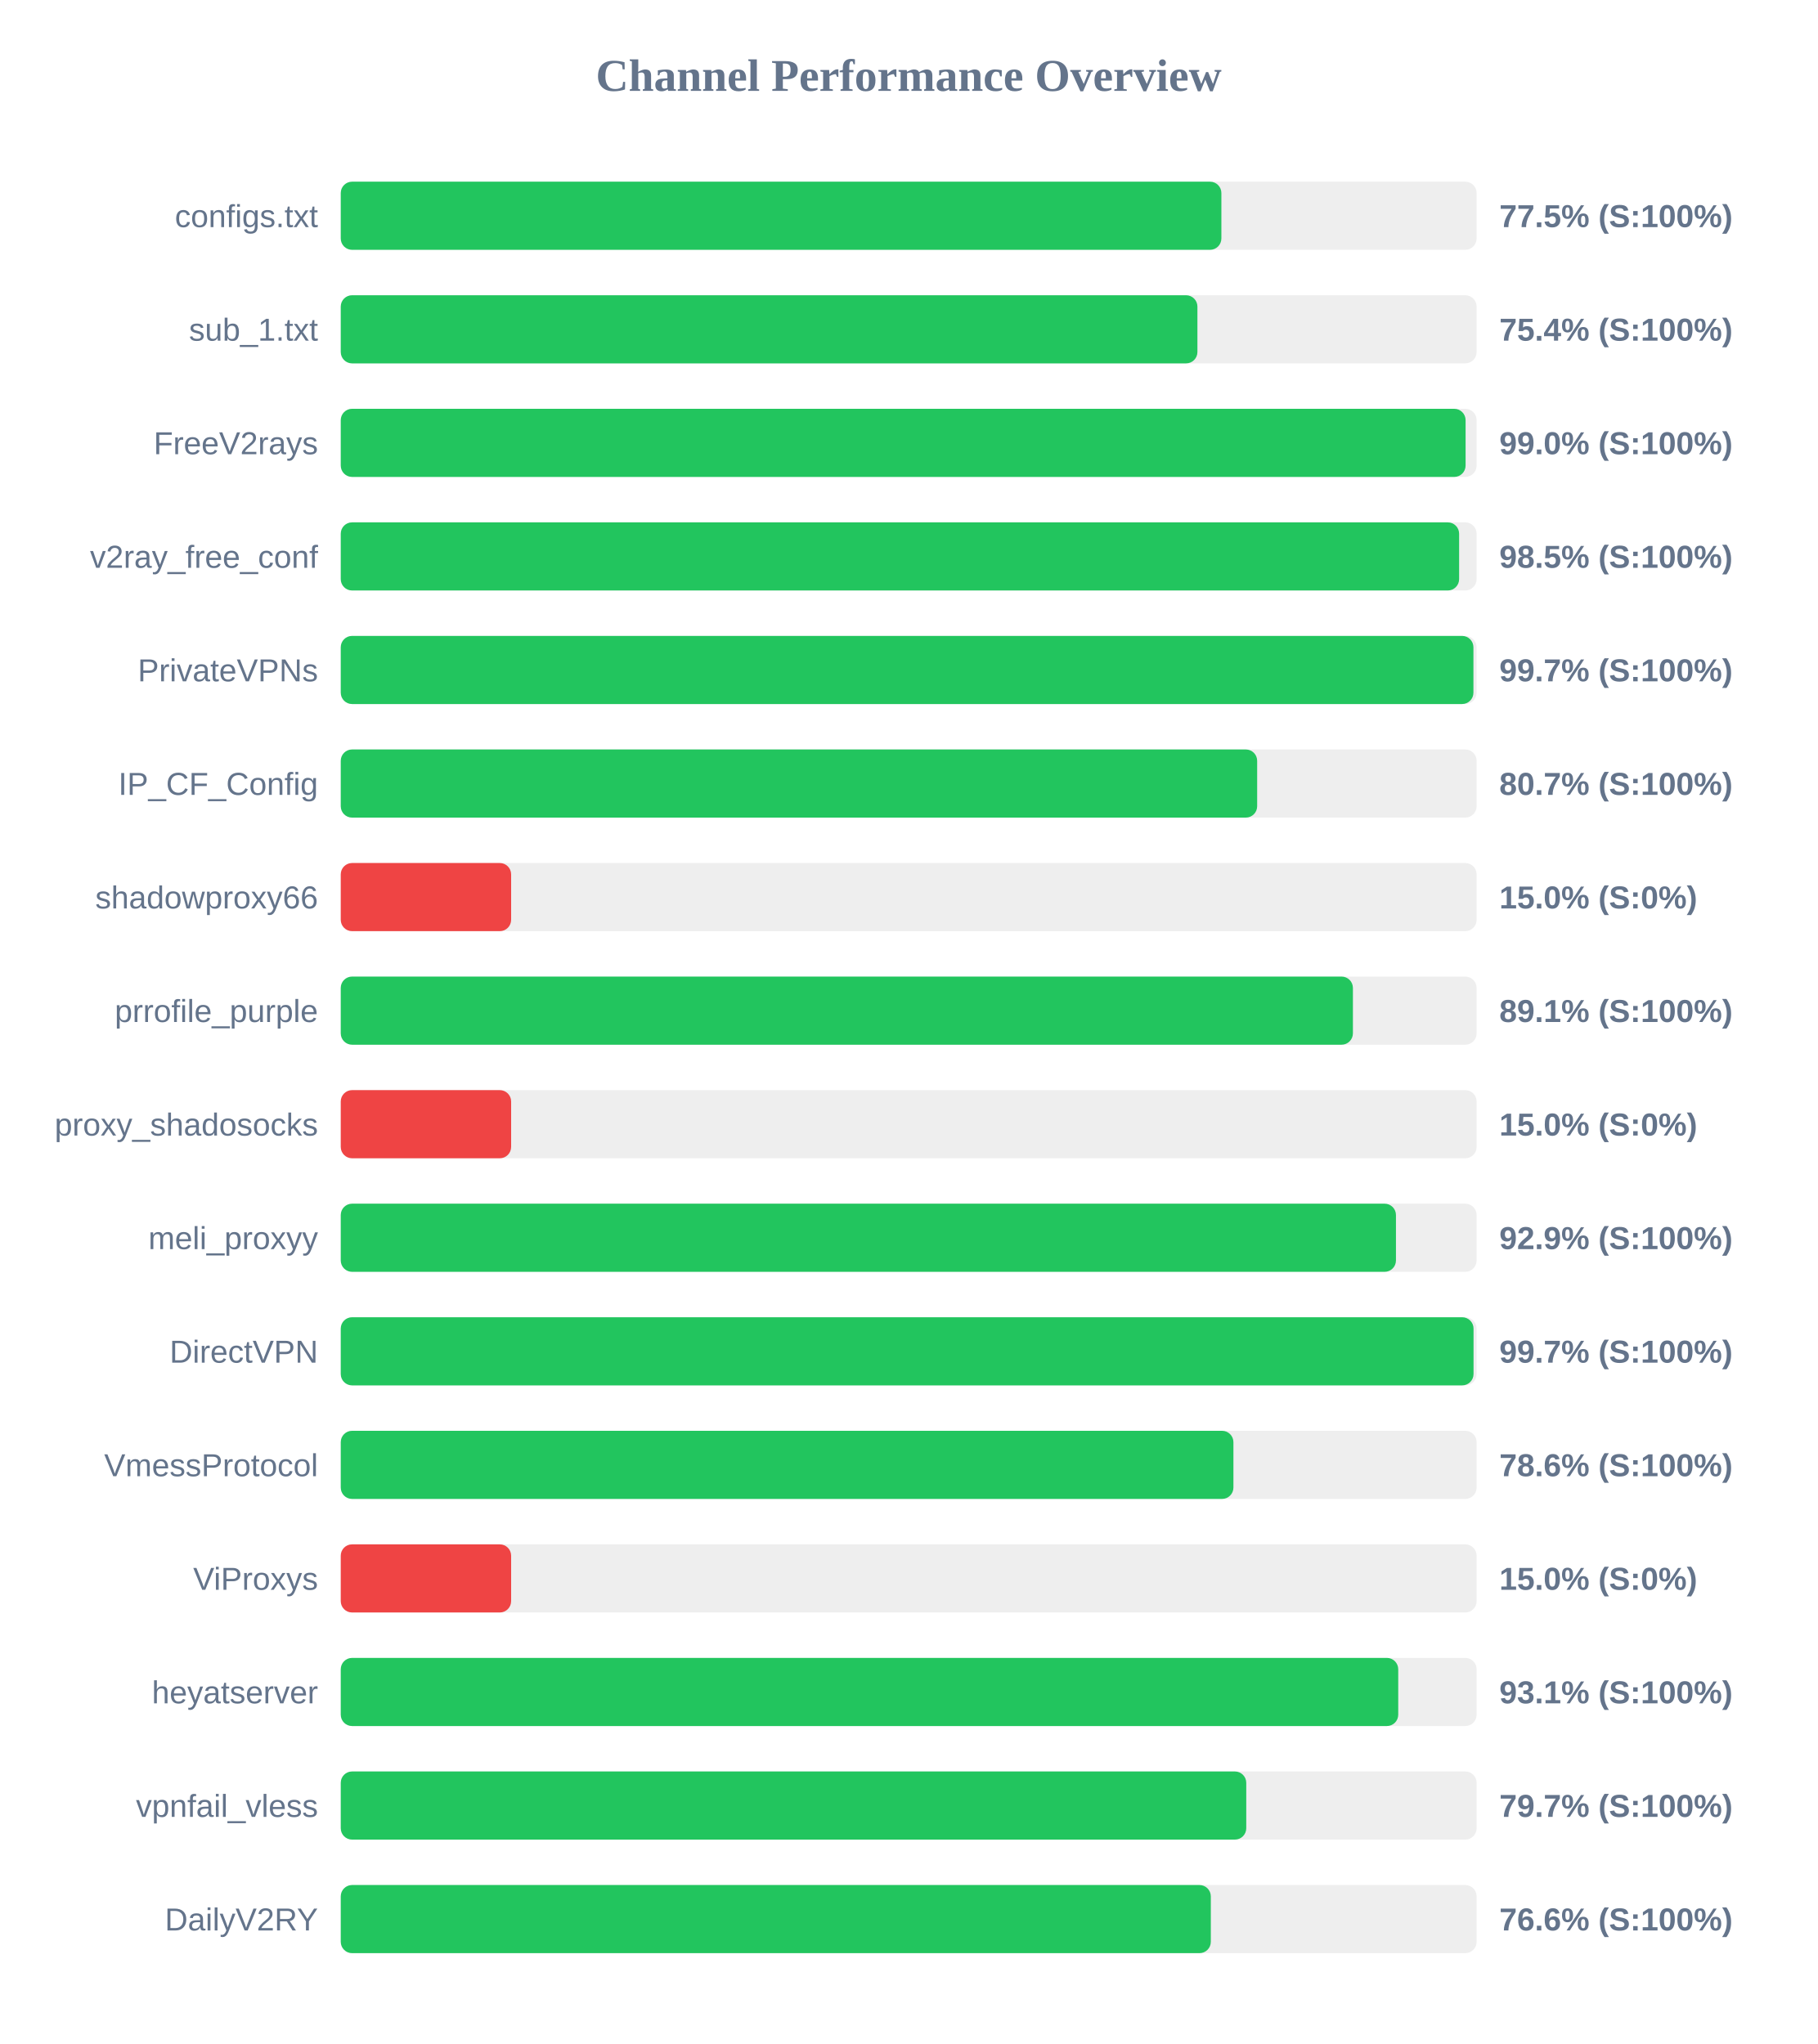
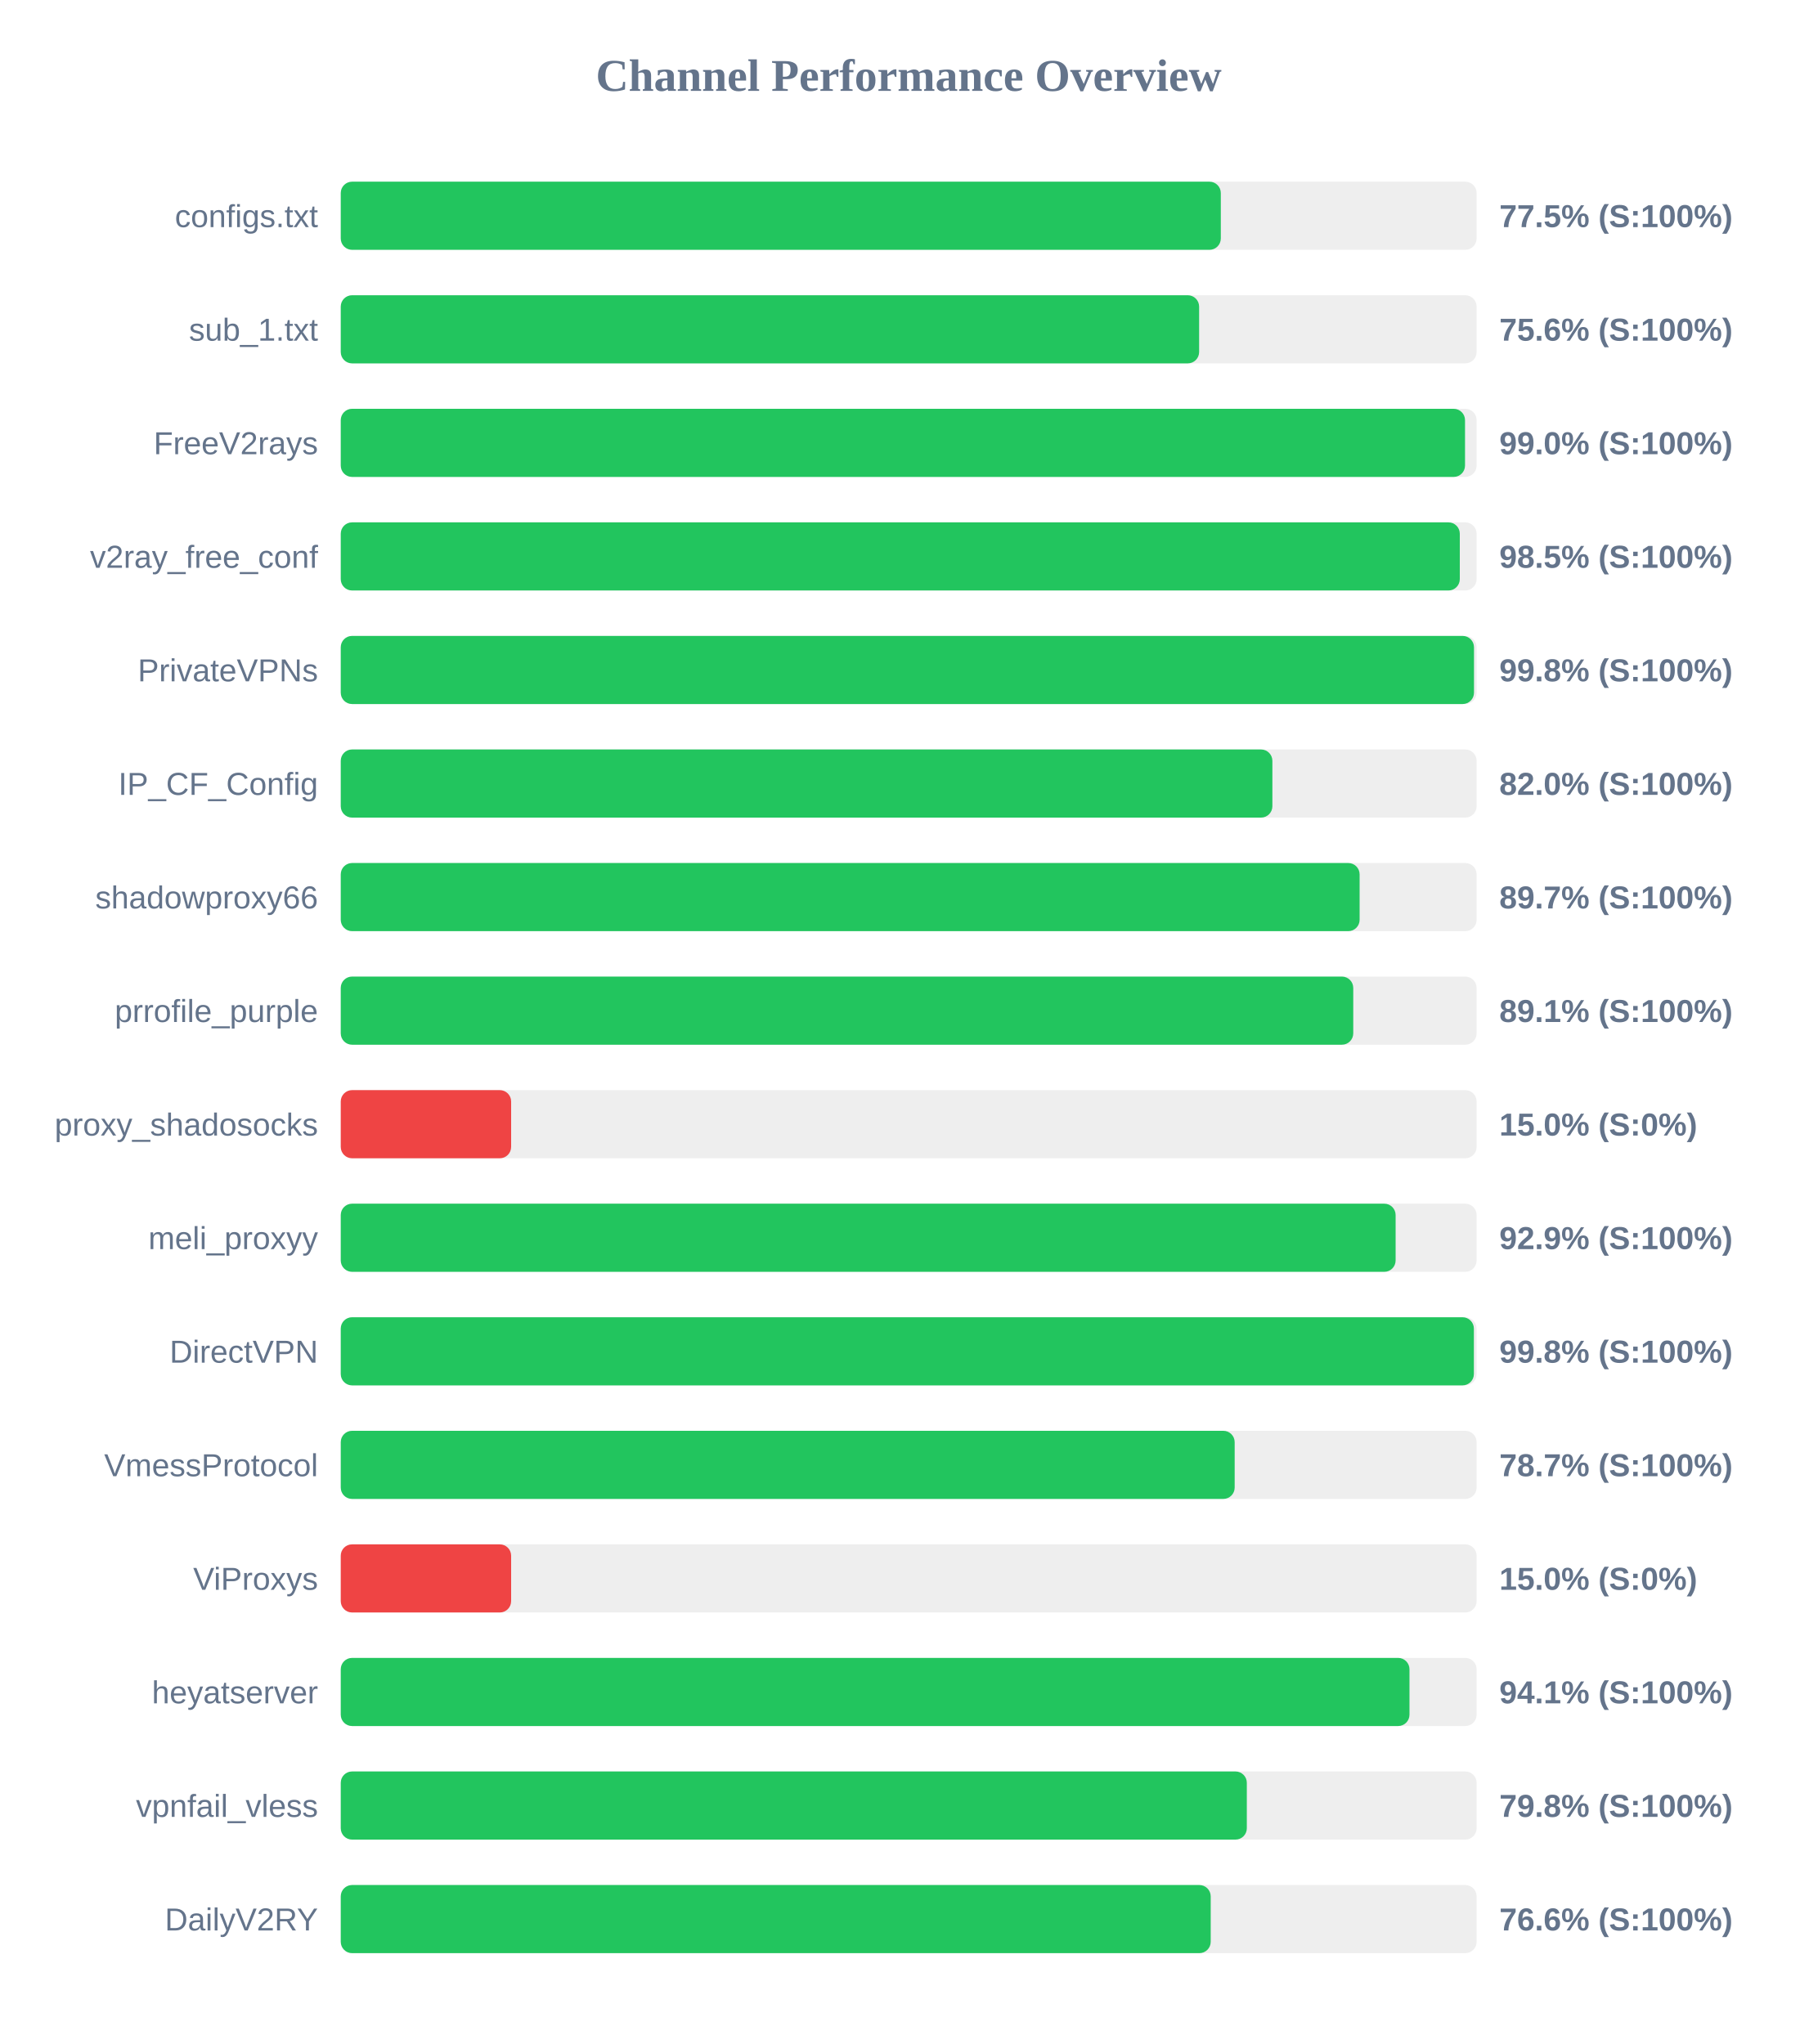
<svg xmlns="http://www.w3.org/2000/svg" width="800" height="900" version="1.1">
  <style>
        .row { font: 14px Arial; fill: #64748b; }
        .score { font: bold 14px Arial; fill: #64748b; }
    </style>
  <text x="400" y="40" text-anchor="middle" font-size="20px" font-weight="bold" fill="#64748b">Channel Performance Overview</text>
  <rect x="150" y="80" width="500" height="30" fill="#eee" rx="5" />
-   <rect x="150" y="80" width="387.65" height="30" fill="#22c55e" rx="5" />
+   <rect x="150" y="80" width="387.4" height="30" fill="#22c55e" rx="5" />
  <text x="140" y="100" text-anchor="end" class="row">configs.txt</text>
  <text x="660" y="100" text-anchor="start" class="score">77.5% (S:100%)</text>
  <rect x="150" y="130" width="500" height="30" fill="#eee" rx="5" />
-   <rect x="150" y="130" width="377.1" height="30" fill="#22c55e" rx="5" />
+   <rect x="150" y="130" width="377.85" height="30" fill="#22c55e" rx="5" />
  <text x="140" y="150" text-anchor="end" class="row">sub_1.txt</text>
-   <text x="660" y="150" text-anchor="start" class="score">75.4% (S:100%)</text>
+   <text x="660" y="150" text-anchor="start" class="score">75.6% (S:100%)</text>
  <rect x="150" y="180" width="500" height="30" fill="#eee" rx="5" />
-   <rect x="150" y="180" width="495.15" height="30" fill="#22c55e" rx="5" />
+   <rect x="150" y="180" width="494.9" height="30" fill="#22c55e" rx="5" />
  <text x="140" y="200" text-anchor="end" class="row">FreeV2rays</text>
  <text x="660" y="200" text-anchor="start" class="score">99.0% (S:100%)</text>
  <rect x="150" y="230" width="500" height="30" fill="#eee" rx="5" />
-   <rect x="150" y="230" width="492.3" height="30" fill="#22c55e" rx="5" />
+   <rect x="150" y="230" width="492.6" height="30" fill="#22c55e" rx="5" />
  <text x="140" y="250" text-anchor="end" class="row">v2ray_free_conf</text>
  <text x="660" y="250" text-anchor="start" class="score">98.5% (S:100%)</text>
  <rect x="150" y="280" width="500" height="30" fill="#eee" rx="5" />
-   <rect x="150" y="280" width="498.6" height="30" fill="#22c55e" rx="5" />
+   <rect x="150" y="280" width="498.85" height="30" fill="#22c55e" rx="5" />
  <text x="140" y="300" text-anchor="end" class="row">PrivateVPNs</text>
-   <text x="660" y="300" text-anchor="start" class="score">99.7% (S:100%)</text>
+   <text x="660" y="300" text-anchor="start" class="score">99.8% (S:100%)</text>
  <rect x="150" y="330" width="500" height="30" fill="#eee" rx="5" />
-   <rect x="150" y="330" width="403.4" height="30" fill="#22c55e" rx="5" />
+   <rect x="150" y="330" width="410.1" height="30" fill="#22c55e" rx="5" />
  <text x="140" y="350" text-anchor="end" class="row">IP_CF_Config</text>
-   <text x="660" y="350" text-anchor="start" class="score">80.7% (S:100%)</text>
+   <text x="660" y="350" text-anchor="start" class="score">82.0% (S:100%)</text>
  <rect x="150" y="380" width="500" height="30" fill="#eee" rx="5" />
-   <rect x="150" y="380" width="75.0" height="30" fill="#ef4444" rx="5" />
+   <rect x="150" y="380" width="448.5" height="30" fill="#22c55e" rx="5" />
  <text x="140" y="400" text-anchor="end" class="row">shadowproxy66</text>
-   <text x="660" y="400" text-anchor="start" class="score">15.0% (S:0%)</text>
+   <text x="660" y="400" text-anchor="start" class="score">89.7% (S:100%)</text>
  <rect x="150" y="430" width="500" height="30" fill="#eee" rx="5" />
-   <rect x="150" y="430" width="445.55" height="30" fill="#22c55e" rx="5" />
+   <rect x="150" y="430" width="445.7" height="30" fill="#22c55e" rx="5" />
  <text x="140" y="450" text-anchor="end" class="row">prrofile_purple</text>
  <text x="660" y="450" text-anchor="start" class="score">89.1% (S:100%)</text>
  <rect x="150" y="480" width="500" height="30" fill="#eee" rx="5" />
  <rect x="150" y="480" width="75.0" height="30" fill="#ef4444" rx="5" />
  <text x="140" y="500" text-anchor="end" class="row">proxy_shadosocks</text>
  <text x="660" y="500" text-anchor="start" class="score">15.0% (S:0%)</text>
  <rect x="150" y="530" width="500" height="30" fill="#eee" rx="5" />
-   <rect x="150" y="530" width="464.5" height="30" fill="#22c55e" rx="5" />
+   <rect x="150" y="530" width="464.35" height="30" fill="#22c55e" rx="5" />
  <text x="140" y="550" text-anchor="end" class="row">meli_proxyy</text>
  <text x="660" y="550" text-anchor="start" class="score">92.9% (S:100%)</text>
  <rect x="150" y="580" width="500" height="30" fill="#eee" rx="5" />
-   <rect x="150" y="580" width="498.65" height="30" fill="#22c55e" rx="5" />
+   <rect x="150" y="580" width="498.8" height="30" fill="#22c55e" rx="5" />
  <text x="140" y="600" text-anchor="end" class="row">DirectVPN</text>
-   <text x="660" y="600" text-anchor="start" class="score">99.7% (S:100%)</text>
+   <text x="660" y="600" text-anchor="start" class="score">99.8% (S:100%)</text>
  <rect x="150" y="630" width="500" height="30" fill="#eee" rx="5" />
-   <rect x="150" y="630" width="392.95" height="30" fill="#22c55e" rx="5" />
+   <rect x="150" y="630" width="393.5" height="30" fill="#22c55e" rx="5" />
  <text x="140" y="650" text-anchor="end" class="row">VmessProtocol</text>
-   <text x="660" y="650" text-anchor="start" class="score">78.6% (S:100%)</text>
+   <text x="660" y="650" text-anchor="start" class="score">78.7% (S:100%)</text>
  <rect x="150" y="680" width="500" height="30" fill="#eee" rx="5" />
  <rect x="150" y="680" width="75.0" height="30" fill="#ef4444" rx="5" />
  <text x="140" y="700" text-anchor="end" class="row">ViProxys</text>
  <text x="660" y="700" text-anchor="start" class="score">15.0% (S:0%)</text>
  <rect x="150" y="730" width="500" height="30" fill="#eee" rx="5" />
-   <rect x="150" y="730" width="465.5" height="30" fill="#22c55e" rx="5" />
+   <rect x="150" y="730" width="470.45" height="30" fill="#22c55e" rx="5" />
  <text x="140" y="750" text-anchor="end" class="row">heyatserver</text>
-   <text x="660" y="750" text-anchor="start" class="score">93.1% (S:100%)</text>
+   <text x="660" y="750" text-anchor="start" class="score">94.1% (S:100%)</text>
  <rect x="150" y="780" width="500" height="30" fill="#eee" rx="5" />
-   <rect x="150" y="780" width="398.6" height="30" fill="#22c55e" rx="5" />
+   <rect x="150" y="780" width="398.85" height="30" fill="#22c55e" rx="5" />
  <text x="140" y="800" text-anchor="end" class="row">vpnfail_vless</text>
-   <text x="660" y="800" text-anchor="start" class="score">79.7% (S:100%)</text>
+   <text x="660" y="800" text-anchor="start" class="score">79.8% (S:100%)</text>
  <rect x="150" y="830" width="500" height="30" fill="#eee" rx="5" />
-   <rect x="150" y="830" width="383.0" height="30" fill="#22c55e" rx="5" />
+   <rect x="150" y="830" width="382.95" height="30" fill="#22c55e" rx="5" />
  <text x="140" y="850" text-anchor="end" class="row">DailyV2RY</text>
  <text x="660" y="850" text-anchor="start" class="score">76.6% (S:100%)</text>
</svg>
